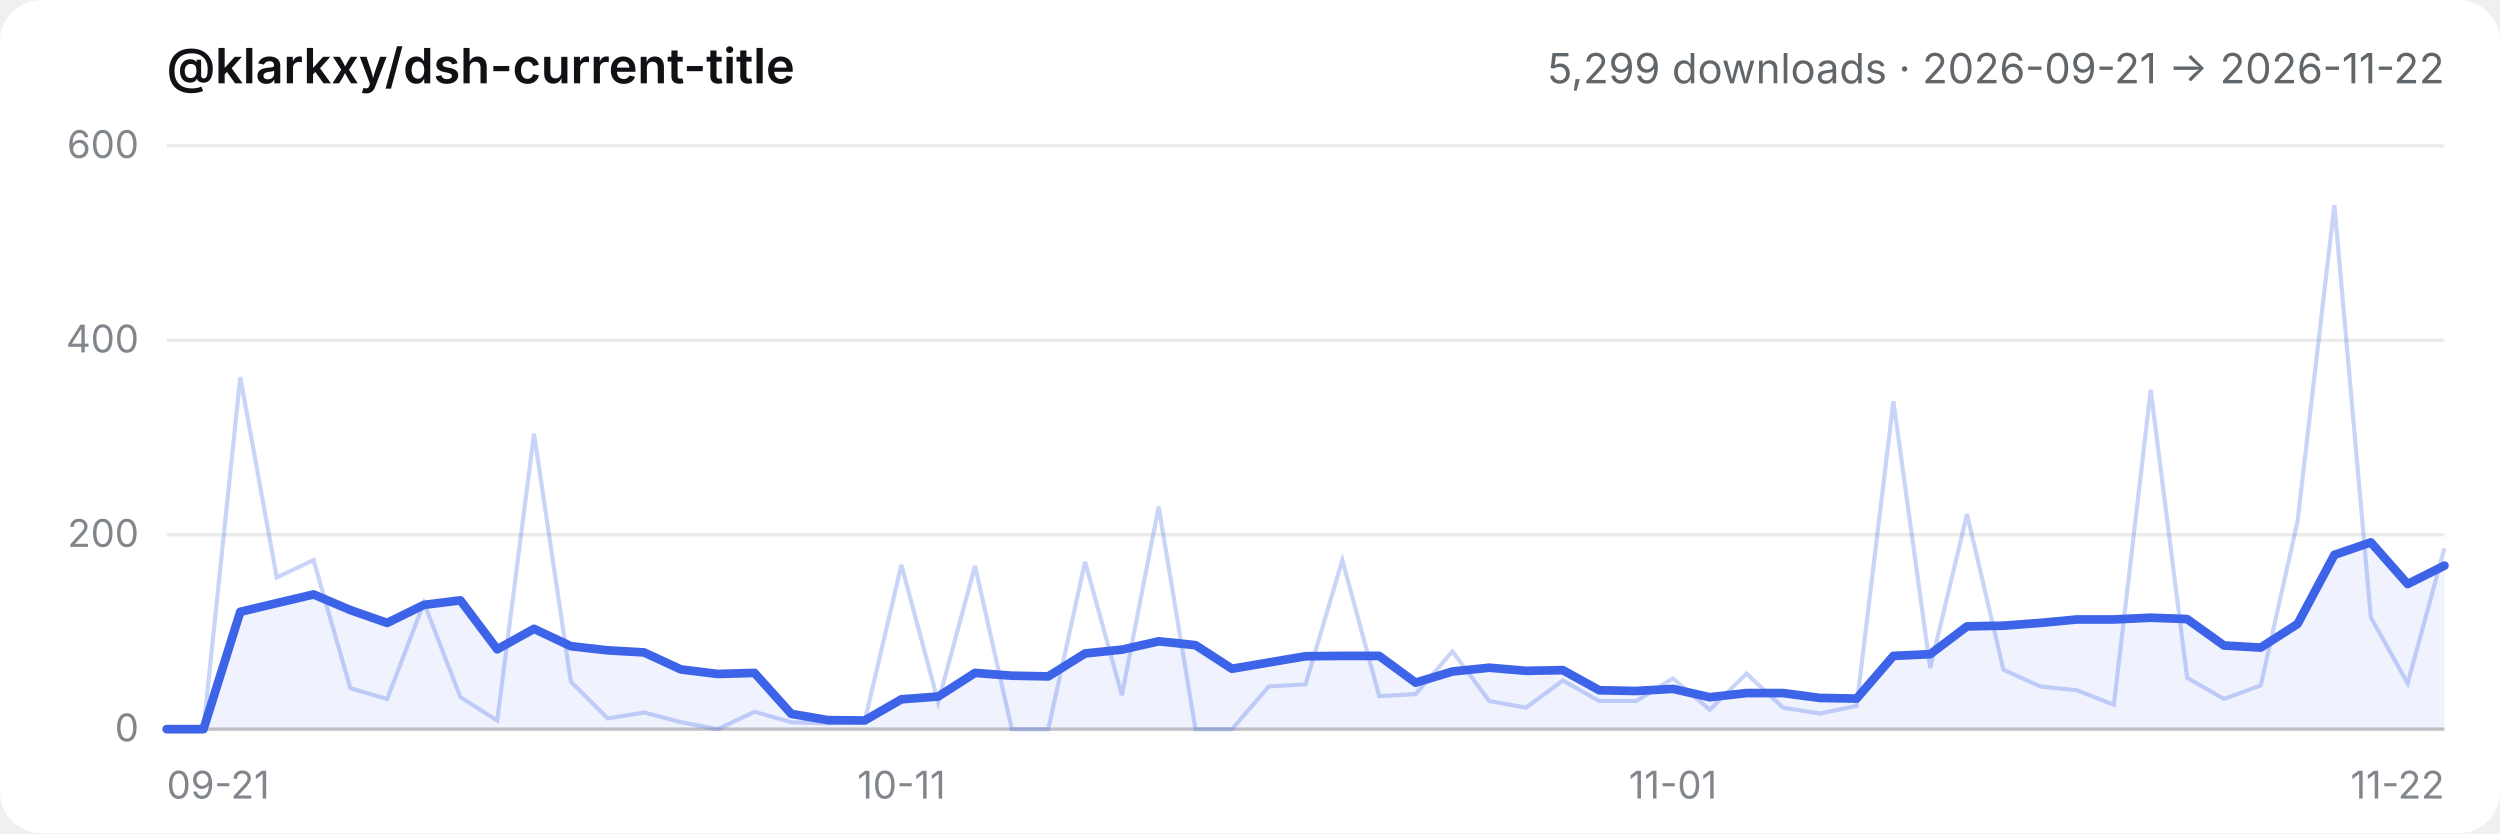
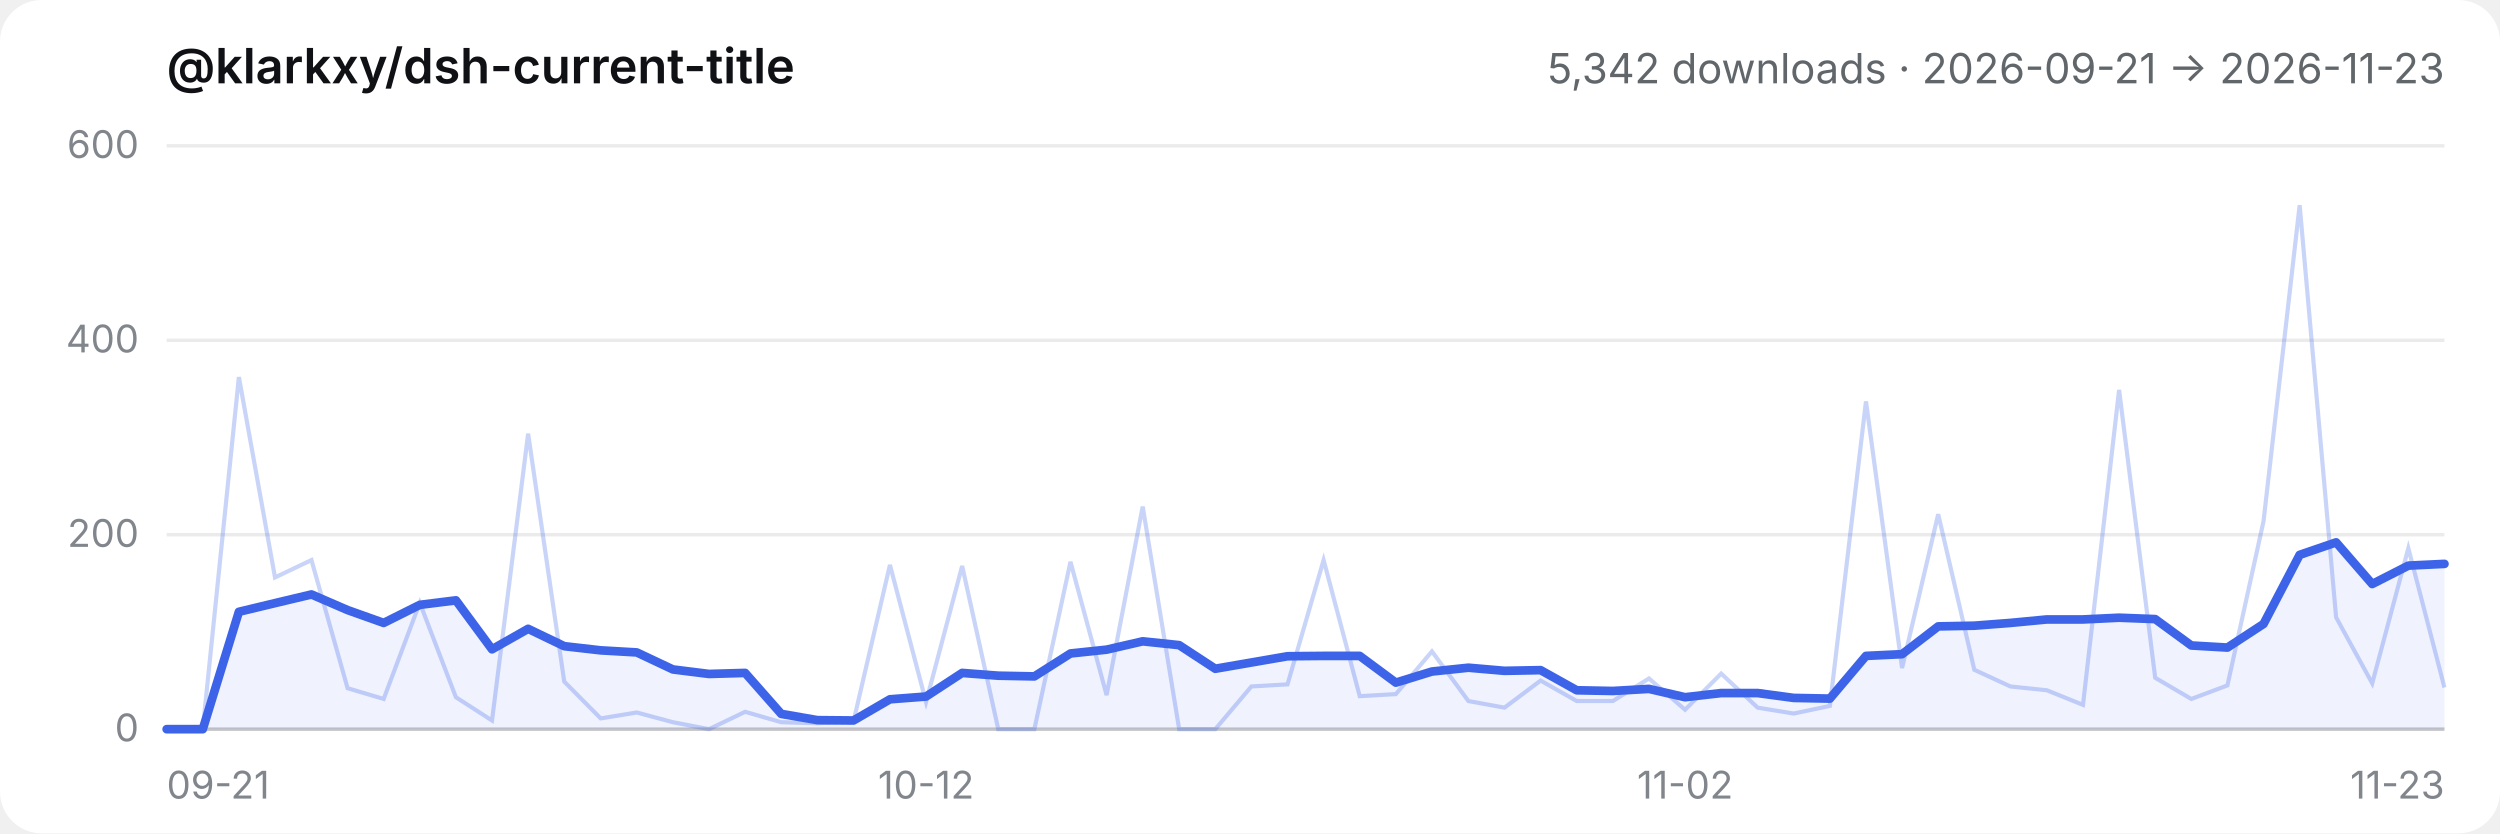
- <svg xmlns="http://www.w3.org/2000/svg" viewBox="0 0 720 240" role="img" aria-label="@klarkxy/dsh-current-title — 5,299 downloads · 2026-09-21 → 2026-11-22">
+ <svg xmlns="http://www.w3.org/2000/svg" viewBox="0 0 720 240" role="img" aria-label="@klarkxy/dsh-current-title — 5,342 downloads · 2026-09-21 → 2026-11-23">
  <style>
  .bg { fill: #ffffff; }
  .title { fill: #0f1115; font: 600 14px -apple-system, BlinkMacSystemFont, 'Segoe UI', 'PingFang SC', 'Hiragino Sans GB', 'Microsoft YaHei', sans-serif; }
  .sub { fill: #61666b; font: 12px -apple-system, BlinkMacSystemFont, 'Segoe UI', 'PingFang SC', 'Hiragino Sans GB', 'Microsoft YaHei', sans-serif; }
  .tick { fill: #81858c; font: 11px -apple-system, BlinkMacSystemFont, 'Segoe UI', 'PingFang SC', 'Hiragino Sans GB', 'Microsoft YaHei', sans-serif; }
  .grid { stroke: #00000014; stroke-width: 1; }
  .axis { stroke: #00000029; stroke-width: 1; }
  .daily { stroke: #3c63e8; stroke-width: 1.2; fill: none; opacity: 0.28; }
  .smooth { stroke: #3c63e8; stroke-width: 2.5; fill: none; stroke-linejoin: round; stroke-linecap: round; }
  .area { fill: #3c63e8; opacity: 0.08; }
  @media (prefers-color-scheme: dark) {
    .bg { fill: #151517; }
    .title { fill: #f9fafb; }
    .sub { fill: #cfd3d6; }
    .tick { fill: #adb2b8; }
    .grid { stroke: #ffffff1a; }
    .axis { stroke: #ffffff2e; }
  }
</style>
  <rect class="bg" width="720" height="240" rx="12" />
  <text x="48" y="24" class="title">@klarkxy/dsh-current-title</text>
-   <text x="704" y="24" text-anchor="end" class="sub">5,299 downloads · 2026-09-21 → 2026-11-22</text>
+   <text x="704" y="24" text-anchor="end" class="sub">5,342 downloads · 2026-09-21 → 2026-11-23</text>
  <line x1="48" y1="210" x2="704" y2="210" class="axis" />
  <line x1="48" y1="210.0" x2="704" y2="210.0" class="grid" />
  <text x="40" y="213.5" text-anchor="end" class="tick">0</text>
  <line x1="48" y1="154.0" x2="704" y2="154.0" class="grid" />
  <text x="40" y="157.5" text-anchor="end" class="tick">200</text>
  <line x1="48" y1="98.0" x2="704" y2="98.0" class="grid" />
  <text x="40" y="101.5" text-anchor="end" class="tick">400</text>
  <line x1="48" y1="42.0" x2="704" y2="42.0" class="grid" />
  <text x="40" y="45.5" text-anchor="end" class="tick">600</text>
  <text x="48.0" y="230" text-anchor="start" class="tick">09-21</text>
-   <text x="259.6" y="230" text-anchor="middle" class="tick">10-11</text>
-   <text x="481.8" y="230" text-anchor="middle" class="tick">11-01</text>
-   <text x="704.0" y="230" text-anchor="end" class="tick">11-22</text>
-   <path d="M48.0,210.0 L48.0,210.0 L58.6,210.0 L69.2,176.2 L79.7,173.7 L90.3,171.2 L100.9,175.7 L111.5,179.4 L122.1,174.2 L132.6,172.9 L143.2,187.0 L153.8,181.1 L164.4,186.1 L175.0,187.3 L185.5,187.9 L196.1,192.8 L206.7,194.1 L217.3,193.8 L227.9,205.6 L238.5,207.4 L249.0,207.5 L259.6,201.4 L270.2,200.6 L280.8,193.8 L291.4,194.6 L301.9,194.8 L312.5,188.2 L323.1,187.1 L333.7,184.7 L344.3,185.8 L354.8,192.6 L365.4,190.8 L376.0,189.0 L386.6,188.9 L397.2,188.9 L407.7,196.6 L418.3,193.4 L428.9,192.3 L439.5,193.2 L450.1,193.0 L460.6,198.8 L471.2,199.0 L481.8,198.4 L492.4,200.8 L503.0,199.6 L513.5,199.6 L524.1,201.0 L534.7,201.2 L545.3,188.9 L555.9,188.4 L566.5,180.4 L577.0,180.2 L587.6,179.4 L598.2,178.4 L608.8,178.4 L619.4,177.9 L629.9,178.3 L640.5,185.9 L651.1,186.5 L661.7,179.7 L672.3,159.8 L682.8,156.2 L693.4,168.2 L704.0,162.9 L704.0,210.0 Z" class="area" />
-   <polyline points="48.0,210.0 58.6,210.0 69.2,108.6 79.7,166.3 90.3,161.3 100.9,198.2 111.5,201.3 122.1,173.6 132.6,200.8 143.2,207.5 153.8,124.9 164.4,196.3 175.0,206.9 185.5,205.2 196.1,208.0 206.7,210.0 217.3,205.0 227.9,208.0 238.5,208.3 249.0,207.8 259.6,162.7 270.2,202.2 280.8,163.0 291.4,210.0 301.9,210.0 312.5,161.8 323.1,200.2 333.7,145.9 344.3,210.0 354.8,210.0 365.4,197.7 376.0,197.1 386.6,161.3 397.2,200.5 407.7,199.9 418.3,187.6 428.9,201.9 439.5,203.8 450.1,196.0 460.6,201.9 471.2,201.9 481.8,195.4 492.4,204.4 503.0,194.0 513.5,203.8 524.1,205.5 534.7,203.3 545.3,115.6 555.9,192.4 566.5,148.1 577.0,192.9 587.6,197.7 598.2,198.8 608.8,203.0 619.4,112.3 629.9,195.2 640.5,201.3 651.1,197.4 661.7,150.1 672.3,59.1 682.8,177.8 693.4,196.8 704.0,157.9" class="daily" />
-   <polyline points="48.0,210.0 58.6,210.0 69.2,176.2 79.7,173.7 90.3,171.2 100.9,175.7 111.5,179.4 122.1,174.2 132.6,172.9 143.2,187.0 153.8,181.1 164.4,186.1 175.0,187.3 185.5,187.9 196.1,192.8 206.7,194.1 217.3,193.8 227.9,205.6 238.5,207.4 249.0,207.5 259.6,201.4 270.2,200.6 280.8,193.8 291.4,194.6 301.9,194.8 312.5,188.2 323.1,187.1 333.7,184.7 344.3,185.8 354.8,192.6 365.4,190.8 376.0,189.0 386.6,188.9 397.2,188.9 407.7,196.6 418.3,193.4 428.9,192.3 439.5,193.2 450.1,193.0 460.6,198.8 471.2,199.0 481.8,198.4 492.4,200.8 503.0,199.6 513.5,199.6 524.1,201.0 534.7,201.2 545.3,188.9 555.9,188.4 566.5,180.4 577.0,180.2 587.6,179.4 598.2,178.4 608.8,178.4 619.4,177.9 629.9,178.3 640.5,185.9 651.1,186.5 661.7,179.7 672.3,159.8 682.8,156.2 693.4,168.2 704.0,162.9" class="smooth" />
+   <text x="266.7" y="230" text-anchor="middle" class="tick">10-12</text>
+   <text x="485.3" y="230" text-anchor="middle" class="tick">11-02</text>
+   <text x="704.0" y="230" text-anchor="end" class="tick">11-23</text>
+   <path d="M48.0,210.0 L48.0,210.0 L58.4,210.0 L68.8,176.2 L79.2,173.7 L89.7,171.2 L100.1,175.7 L110.5,179.4 L120.9,174.2 L131.3,172.9 L141.7,187.0 L152.1,181.1 L162.5,186.1 L173.0,187.3 L183.4,187.9 L193.8,192.8 L204.2,194.1 L214.6,193.8 L225.0,205.6 L235.4,207.4 L245.8,207.5 L256.3,201.4 L266.7,200.6 L277.1,193.8 L287.5,194.6 L297.9,194.8 L308.3,188.2 L318.7,187.1 L329.1,184.7 L339.6,185.8 L350.0,192.6 L360.4,190.8 L370.8,189.0 L381.2,188.9 L391.6,188.9 L402.0,196.6 L412.4,193.4 L422.9,192.3 L433.3,193.2 L443.7,193.0 L454.1,198.8 L464.5,199.0 L474.9,198.4 L485.3,200.8 L495.7,199.6 L506.2,199.6 L516.6,201.0 L527.0,201.2 L537.4,188.9 L547.8,188.4 L558.2,180.4 L568.6,180.2 L579.0,179.4 L589.5,178.4 L599.9,178.4 L610.3,177.9 L620.7,178.3 L631.1,185.9 L641.5,186.5 L651.9,179.7 L662.3,159.8 L672.8,156.2 L683.2,168.2 L693.6,162.9 L704.0,162.4 L704.0,210.0 Z" class="area" />
+   <polyline points="48.0,210.0 58.4,210.0 68.8,108.6 79.2,166.3 89.7,161.3 100.1,198.2 110.5,201.3 120.9,173.6 131.3,200.8 141.7,207.5 152.1,124.9 162.5,196.3 173.0,206.9 183.4,205.2 193.8,208.0 204.2,210.0 214.6,205.0 225.0,208.0 235.4,208.3 245.8,207.8 256.3,162.7 266.7,202.2 277.1,163.0 287.5,210.0 297.9,210.0 308.3,161.8 318.7,200.2 329.1,145.9 339.6,210.0 350.0,210.0 360.4,197.7 370.8,197.1 381.2,161.3 391.6,200.5 402.0,199.9 412.4,187.6 422.9,201.9 433.3,203.8 443.7,196.0 454.1,201.9 464.5,201.9 474.9,195.4 485.3,204.4 495.7,194.0 506.2,203.8 516.6,205.5 527.0,203.3 537.4,115.6 547.8,192.4 558.2,148.1 568.6,192.9 579.0,197.7 589.5,198.8 599.9,203.0 610.3,112.3 620.7,195.2 631.1,201.3 641.5,197.4 651.9,150.1 662.3,59.1 672.8,177.8 683.2,196.8 693.6,157.9 704.0,198.0" class="daily" />
+   <polyline points="48.0,210.0 58.4,210.0 68.8,176.2 79.2,173.7 89.7,171.2 100.1,175.7 110.5,179.4 120.9,174.2 131.3,172.9 141.7,187.0 152.1,181.1 162.5,186.1 173.0,187.3 183.4,187.9 193.8,192.8 204.2,194.1 214.6,193.8 225.0,205.6 235.4,207.4 245.8,207.5 256.3,201.4 266.7,200.6 277.1,193.8 287.5,194.6 297.9,194.8 308.3,188.2 318.7,187.1 329.1,184.7 339.6,185.8 350.0,192.6 360.4,190.8 370.8,189.0 381.2,188.9 391.6,188.9 402.0,196.6 412.4,193.4 422.9,192.3 433.3,193.2 443.7,193.0 454.1,198.8 464.5,199.0 474.9,198.4 485.3,200.8 495.7,199.6 506.2,199.6 516.6,201.0 527.0,201.2 537.4,188.9 547.8,188.4 558.2,180.4 568.6,180.2 579.0,179.4 589.5,178.4 599.9,178.4 610.3,177.9 620.7,178.3 631.1,185.9 641.5,186.5 651.9,179.7 662.3,159.8 672.8,156.2 683.2,168.2 693.6,162.9 704.0,162.4" class="smooth" />
</svg>
